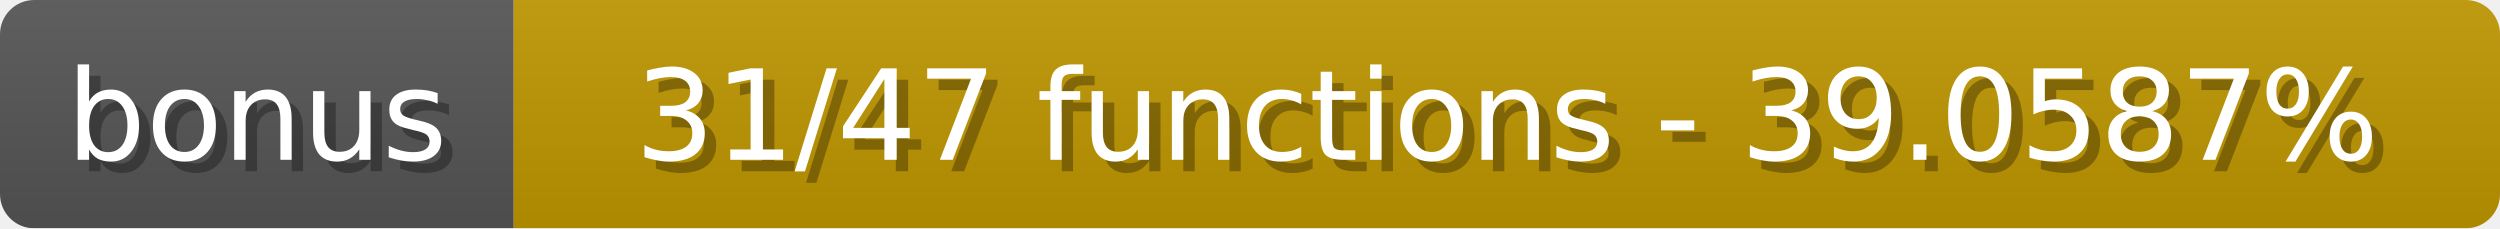
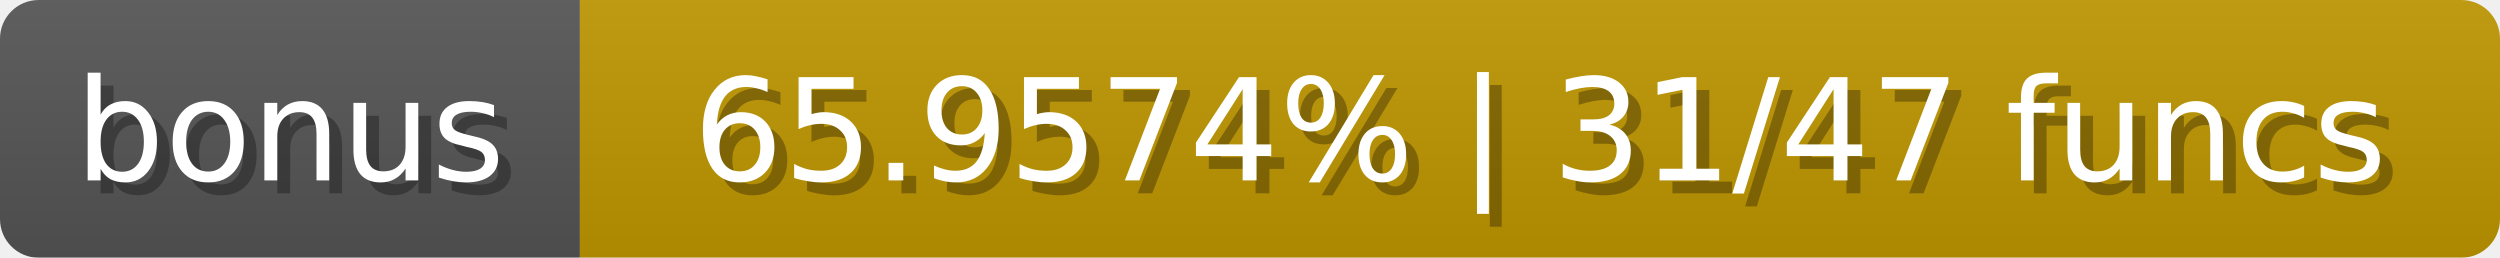
- <svg xmlns="http://www.w3.org/2000/svg" width="219" height="20">
+ <svg xmlns="http://www.w3.org/2000/svg" width="194" height="20">
  <linearGradient id="b" x2="0" y2="100%">
    <stop offset="0" stop-color="#bbb" stop-opacity=".1" />
    <stop offset="1" stop-opacity=".1" />
  </linearGradient>
  <mask id="anybadge_1">
-     <rect width="219" height="20" rx="3" fill="#fff" />
+     <rect width="194" height="20" rx="3" fill="#fff" />
  </mask>
  <g mask="url(#anybadge_1)">
    <path fill="#555" d="M0 0h45v20H0z" />
-     <path fill="#c09600" d="M45 0h174v20H45z" />
-     <path fill="url(#b)" d="M0 0h219v20H0z" />
+     <path fill="#c09600" d="M45 0h149v20H45z" />
+     <path fill="url(#b)" d="M0 0h194v20H0z" />
  </g>
  <g fill="#fff" text-anchor="middle" font-family="DejaVu Sans,Verdana,Geneva,sans-serif" font-size="11">
    <text x="23.5" y="15" fill="#010101" fill-opacity=".3">bonus</text>
    <text x="22.5" y="14">bonus</text>
  </g>
  <g fill="#fff" text-anchor="middle" font-family="DejaVu Sans,Verdana,Geneva,sans-serif" font-size="11">
-     <text x="133.0" y="15" fill="#010101" fill-opacity=".3">31/47 functions - 39.0587%</text>
-     <text x="132.0" y="14">31/47 functions - 39.0587%</text>
+     <text x="120.5" y="15" fill="#010101" fill-opacity=".3">65.9574% | 31/47 funcs</text>
+     <text x="119.5" y="14">65.9574% | 31/47 funcs</text>
  </g>
</svg>
